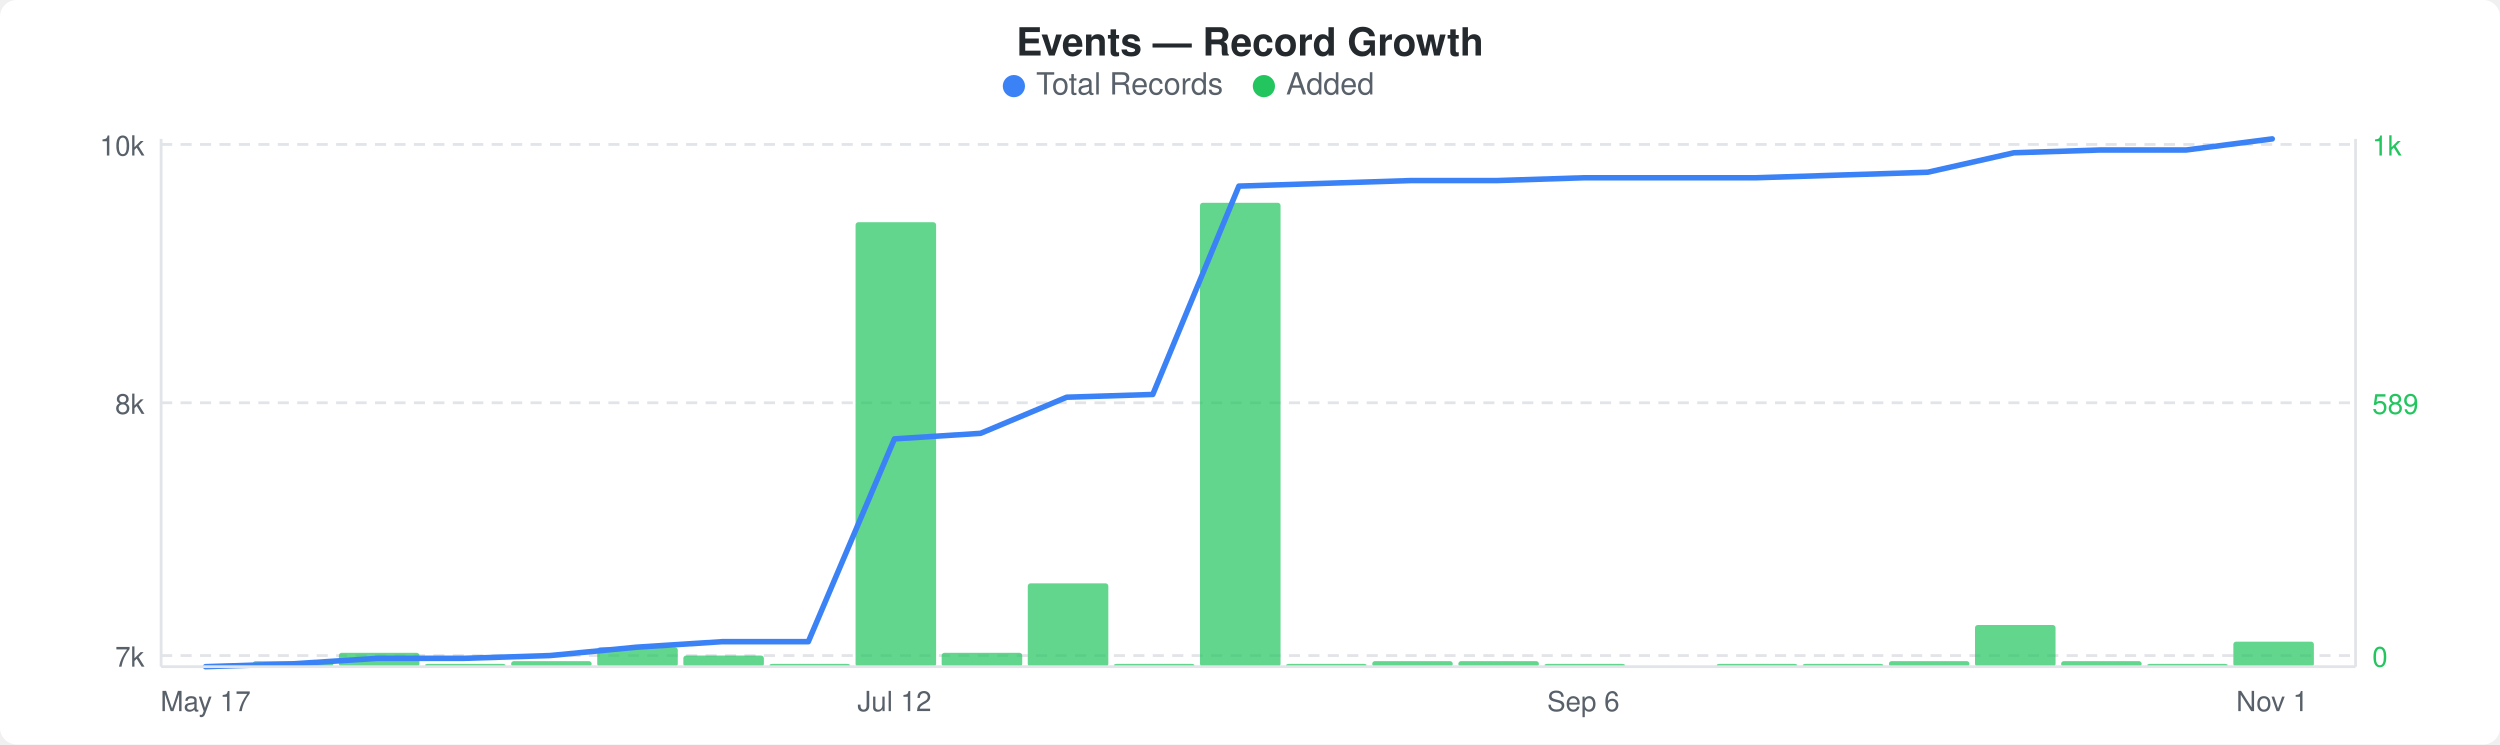
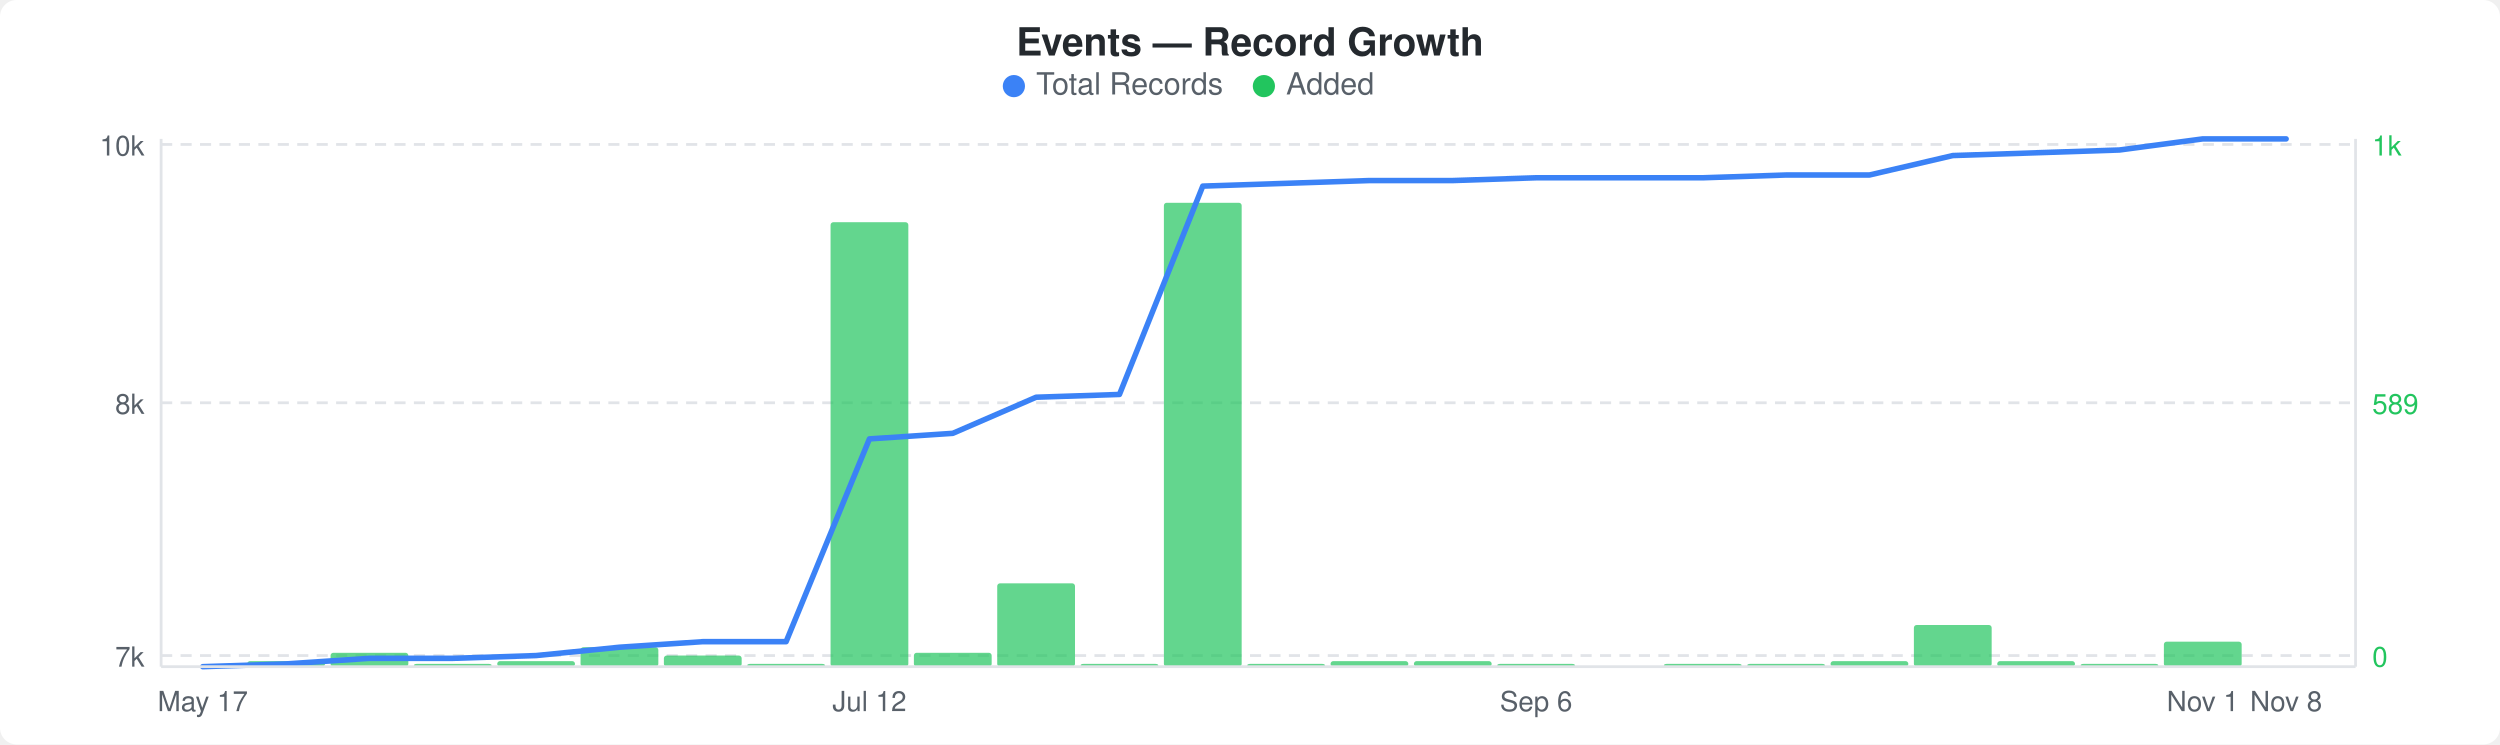
<svg xmlns="http://www.w3.org/2000/svg" width="900" height="268" viewBox="0 0 900 268">
  <rect width="900" height="268" fill="#ffffff" rx="6" ry="6" />
  <text x="450" y="20" text-anchor="middle" font-family="-apple-system, BlinkMacSystemFont, &quot;Segoe UI&quot;, Helvetica, Arial, sans-serif" font-size="14" font-weight="600" fill="#24292e">Events — Record Growth</text>
  <circle cx="365" cy="31" r="4" fill="#3b82f6" />
  <text x="373" y="34" font-family="-apple-system, BlinkMacSystemFont, &quot;Segoe UI&quot;, Helvetica, Arial, sans-serif" font-size="11" fill="#586069">Total Records</text>
  <circle cx="455" cy="31" r="4" fill="#22c55e" />
  <text x="463" y="34" font-family="-apple-system, BlinkMacSystemFont, &quot;Segoe UI&quot;, Helvetica, Arial, sans-serif" font-size="11" fill="#586069">Added</text>
  <line x1="58" y1="52" x2="848" y2="52" stroke="#e1e4e8" stroke-width="1" stroke-dasharray="4,3" />
  <line x1="58" y1="145" x2="848" y2="145" stroke="#e1e4e8" stroke-width="1" stroke-dasharray="4,3" />
  <line x1="58" y1="236" x2="848" y2="236" stroke="#e1e4e8" stroke-width="1" stroke-dasharray="4,3" />
-   <rect x="91" y="238" width="29" height="2" rx="1" fill="#22c55eb3" />
-   <rect x="122" y="235" width="29" height="5" rx="1" fill="#22c55eb3" />
-   <rect x="153" y="239" width="29" height="1" rx="1" fill="#22c55eb3" />
-   <rect x="184" y="238" width="29" height="2" rx="1" fill="#22c55eb3" />
-   <rect x="215" y="233" width="29" height="7" rx="1" fill="#22c55eb3" />
-   <rect x="246" y="236" width="29" height="4" rx="1" fill="#22c55eb3" />
-   <rect x="277" y="239" width="29" height="1" rx="1" fill="#22c55eb3" />
-   <rect x="308" y="80" width="29" height="160" rx="1" fill="#22c55eb3" />
-   <rect x="339" y="235" width="29" height="5" rx="1" fill="#22c55eb3" />
-   <rect x="370" y="210" width="29" height="30" rx="1" fill="#22c55eb3" />
-   <rect x="401" y="239" width="29" height="1" rx="1" fill="#22c55eb3" />
-   <rect x="432" y="73" width="29" height="167" rx="1" fill="#22c55eb3" />
-   <rect x="463" y="239" width="29" height="1" rx="1" fill="#22c55eb3" />
-   <rect x="494" y="238" width="29" height="2" rx="1" fill="#22c55eb3" />
-   <rect x="525" y="238" width="29" height="2" rx="1" fill="#22c55eb3" />
-   <rect x="556" y="239" width="29" height="1" rx="1" fill="#22c55eb3" />
-   <rect x="618" y="239" width="29" height="1" rx="1" fill="#22c55eb3" />
-   <rect x="649" y="239" width="29" height="1" rx="1" fill="#22c55eb3" />
-   <rect x="680" y="238" width="29" height="2" rx="1" fill="#22c55eb3" />
-   <rect x="711" y="225" width="29" height="15" rx="1" fill="#22c55eb3" />
-   <rect x="742" y="238" width="29" height="2" rx="1" fill="#22c55eb3" />
-   <rect x="773" y="239" width="29" height="1" rx="1" fill="#22c55eb3" />
-   <rect x="804" y="231" width="29" height="9" rx="1" fill="#22c55eb3" />
-   <polyline points="74,240 105,239 136,237 167,237 198,236 229,233 260,231 291,231 322,158 353,156 384,143 415,142 446,67 477,66 508,65 539,65 570,64 601,64 632,64 663,63 694,62 725,55 756,54 787,54 818,50" fill="none" stroke="#3b82f6" stroke-width="2" stroke-linejoin="round" stroke-linecap="round" />
+   <rect x="89" y="238" width="28" height="2" rx="1" fill="#22c55eb3" />
+   <rect x="119" y="235" width="28" height="5" rx="1" fill="#22c55eb3" />
+   <rect x="149" y="239" width="28" height="1" rx="1" fill="#22c55eb3" />
+   <rect x="179" y="238" width="28" height="2" rx="1" fill="#22c55eb3" />
+   <rect x="209" y="233" width="28" height="7" rx="1" fill="#22c55eb3" />
+   <rect x="239" y="236" width="28" height="4" rx="1" fill="#22c55eb3" />
+   <rect x="269" y="239" width="28" height="1" rx="1" fill="#22c55eb3" />
+   <rect x="299" y="80" width="28" height="160" rx="1" fill="#22c55eb3" />
+   <rect x="329" y="235" width="28" height="5" rx="1" fill="#22c55eb3" />
+   <rect x="359" y="210" width="28" height="30" rx="1" fill="#22c55eb3" />
+   <rect x="389" y="239" width="28" height="1" rx="1" fill="#22c55eb3" />
+   <rect x="419" y="73" width="28" height="167" rx="1" fill="#22c55eb3" />
+   <rect x="449" y="239" width="28" height="1" rx="1" fill="#22c55eb3" />
+   <rect x="479" y="238" width="28" height="2" rx="1" fill="#22c55eb3" />
+   <rect x="509" y="238" width="28" height="2" rx="1" fill="#22c55eb3" />
+   <rect x="539" y="239" width="28" height="1" rx="1" fill="#22c55eb3" />
+   <rect x="599" y="239" width="28" height="1" rx="1" fill="#22c55eb3" />
+   <rect x="629" y="239" width="28" height="1" rx="1" fill="#22c55eb3" />
+   <rect x="659" y="238" width="28" height="2" rx="1" fill="#22c55eb3" />
+   <rect x="689" y="225" width="28" height="15" rx="1" fill="#22c55eb3" />
+   <rect x="719" y="238" width="28" height="2" rx="1" fill="#22c55eb3" />
+   <rect x="749" y="239" width="28" height="1" rx="1" fill="#22c55eb3" />
+   <rect x="779" y="231" width="28" height="9" rx="1" fill="#22c55eb3" />
+   <polyline points="73,240 103,239 133,237 163,237 193,236 223,233 253,231 283,231 313,158 343,156 373,143 403,142 433,67 463,66 493,65 523,65 553,64 583,64 613,64 643,63 673,63 703,56 733,55 763,54 793,50 823,50" fill="none" stroke="#3b82f6" stroke-width="2" stroke-linejoin="round" stroke-linecap="round" />
  <text x="52" y="56" text-anchor="end" font-family="-apple-system, BlinkMacSystemFont, &quot;Segoe UI&quot;, Helvetica, Arial, sans-serif" font-size="10" fill="#586069">10k</text>
  <text x="52" y="149" text-anchor="end" font-family="-apple-system, BlinkMacSystemFont, &quot;Segoe UI&quot;, Helvetica, Arial, sans-serif" font-size="10" fill="#586069">8k</text>
  <text x="52" y="240" text-anchor="end" font-family="-apple-system, BlinkMacSystemFont, &quot;Segoe UI&quot;, Helvetica, Arial, sans-serif" font-size="10" fill="#586069">7k</text>
  <text x="854" y="56" text-anchor="start" font-family="-apple-system, BlinkMacSystemFont, &quot;Segoe UI&quot;, Helvetica, Arial, sans-serif" font-size="10" fill="#22c55e">1k</text>
  <text x="854" y="149" text-anchor="start" font-family="-apple-system, BlinkMacSystemFont, &quot;Segoe UI&quot;, Helvetica, Arial, sans-serif" font-size="10" fill="#22c55e">589</text>
  <text x="854" y="240" text-anchor="start" font-family="-apple-system, BlinkMacSystemFont, &quot;Segoe UI&quot;, Helvetica, Arial, sans-serif" font-size="10" fill="#22c55e">0</text>
  <line x1="58" y1="50" x2="58" y2="240" stroke="#e1e4e8" stroke-width="1" />
  <line x1="58" y1="240" x2="848" y2="240" stroke="#e1e4e8" stroke-width="1" />
  <line x1="848" y1="50" x2="848" y2="240" stroke="#e1e4e8" stroke-width="1" />
-   <text x="74" y="256" text-anchor="middle" font-family="-apple-system, BlinkMacSystemFont, &quot;Segoe UI&quot;, Helvetica, Arial, sans-serif" font-size="10" fill="#586069">May 17</text>
-   <text x="322" y="256" text-anchor="middle" font-family="-apple-system, BlinkMacSystemFont, &quot;Segoe UI&quot;, Helvetica, Arial, sans-serif" font-size="10" fill="#586069">Jul 12</text>
-   <text x="570" y="256" text-anchor="middle" font-family="-apple-system, BlinkMacSystemFont, &quot;Segoe UI&quot;, Helvetica, Arial, sans-serif" font-size="10" fill="#586069">Sep 6</text>
-   <text x="818" y="256" text-anchor="middle" font-family="-apple-system, BlinkMacSystemFont, &quot;Segoe UI&quot;, Helvetica, Arial, sans-serif" font-size="10" fill="#586069">Nov 1</text>
+   <text x="73" y="256" text-anchor="middle" font-family="-apple-system, BlinkMacSystemFont, &quot;Segoe UI&quot;, Helvetica, Arial, sans-serif" font-size="10" fill="#586069">May 17</text>
+   <text x="313" y="256" text-anchor="middle" font-family="-apple-system, BlinkMacSystemFont, &quot;Segoe UI&quot;, Helvetica, Arial, sans-serif" font-size="10" fill="#586069">Jul 12</text>
+   <text x="553" y="256" text-anchor="middle" font-family="-apple-system, BlinkMacSystemFont, &quot;Segoe UI&quot;, Helvetica, Arial, sans-serif" font-size="10" fill="#586069">Sep 6</text>
+   <text x="793" y="256" text-anchor="middle" font-family="-apple-system, BlinkMacSystemFont, &quot;Segoe UI&quot;, Helvetica, Arial, sans-serif" font-size="10" fill="#586069">Nov 1</text>
+   <text x="823" y="256" text-anchor="middle" font-family="-apple-system, BlinkMacSystemFont, &quot;Segoe UI&quot;, Helvetica, Arial, sans-serif" font-size="10" fill="#586069">Nov 8</text>
</svg>
